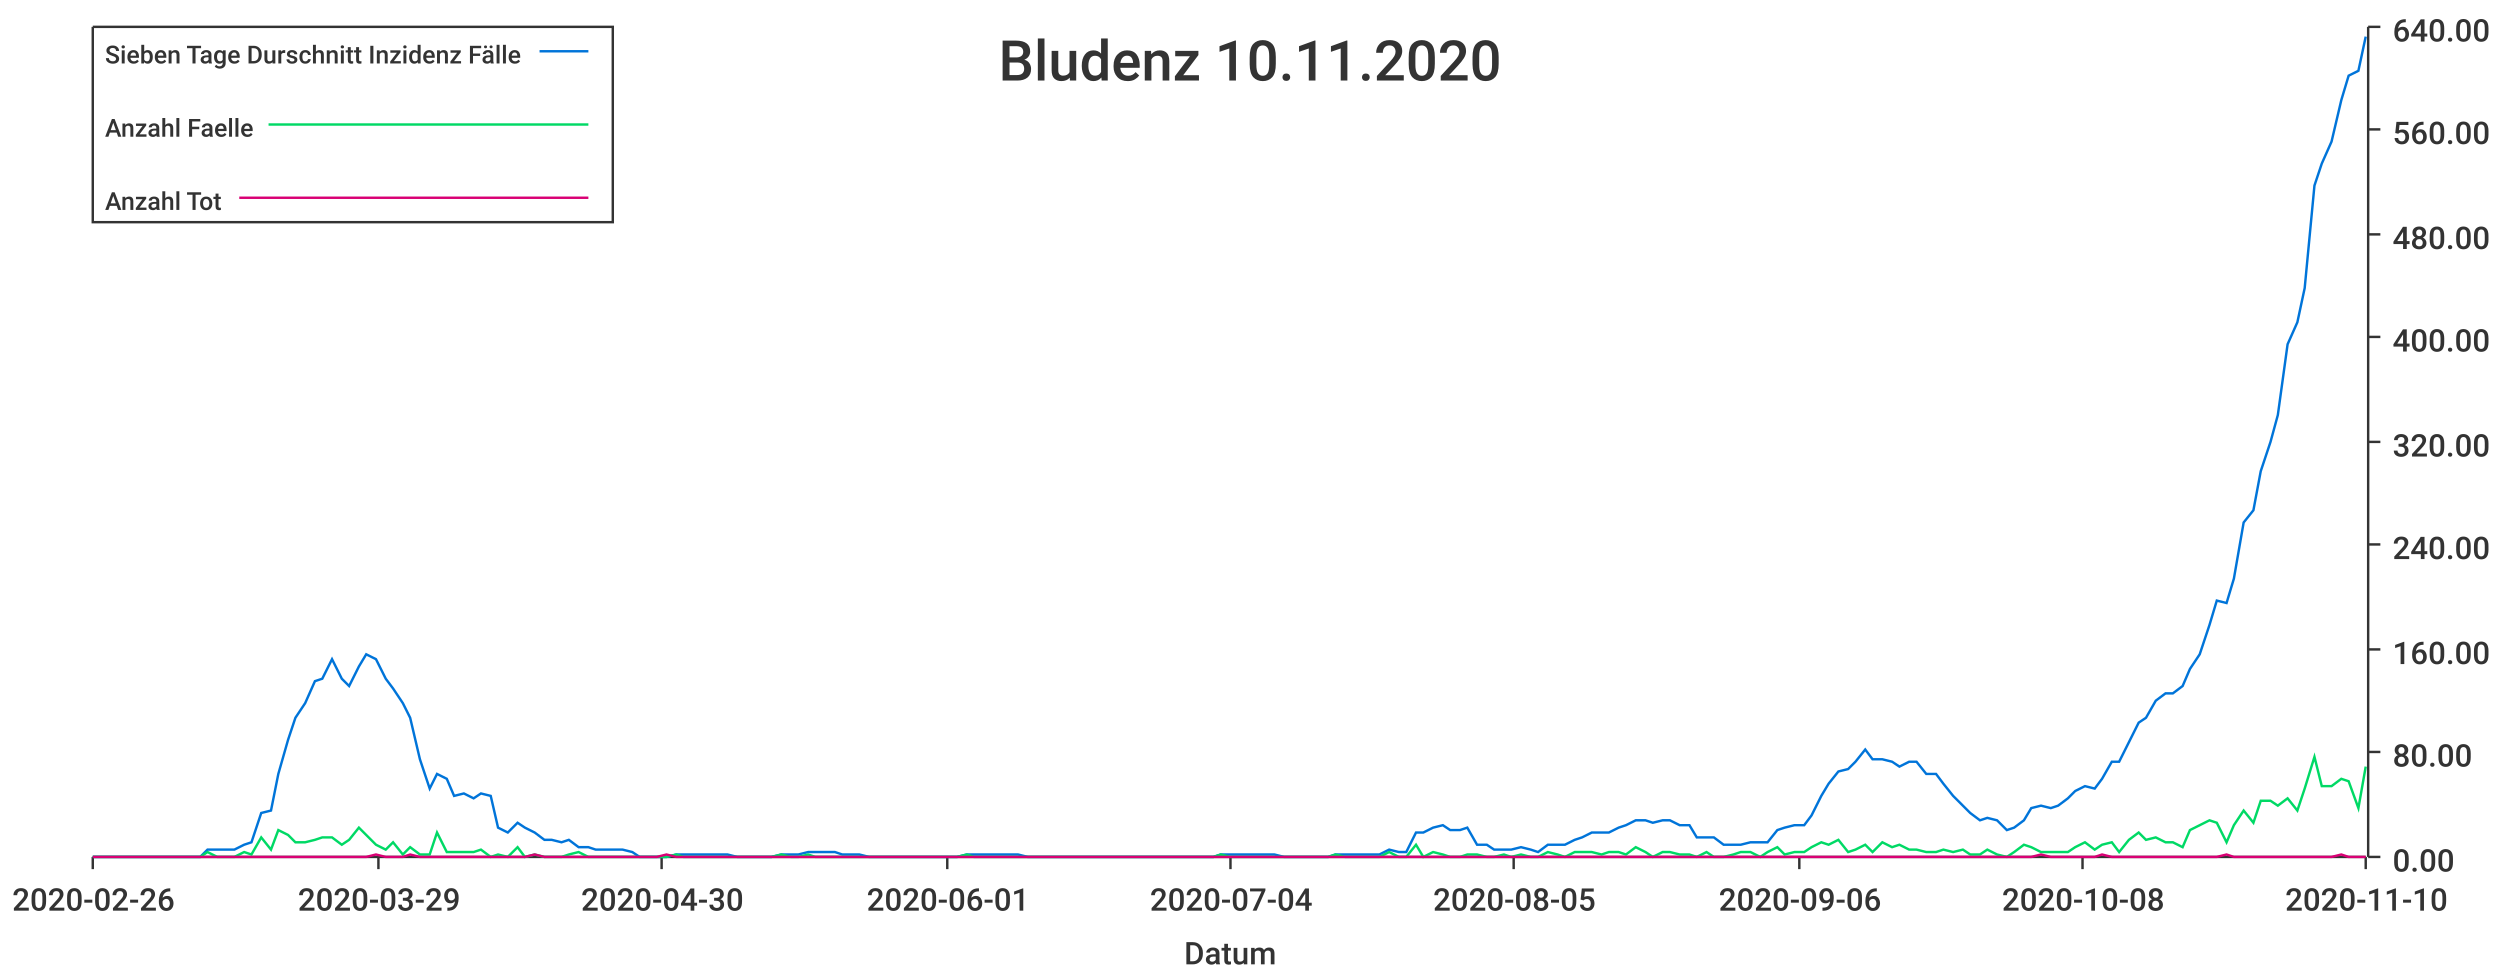
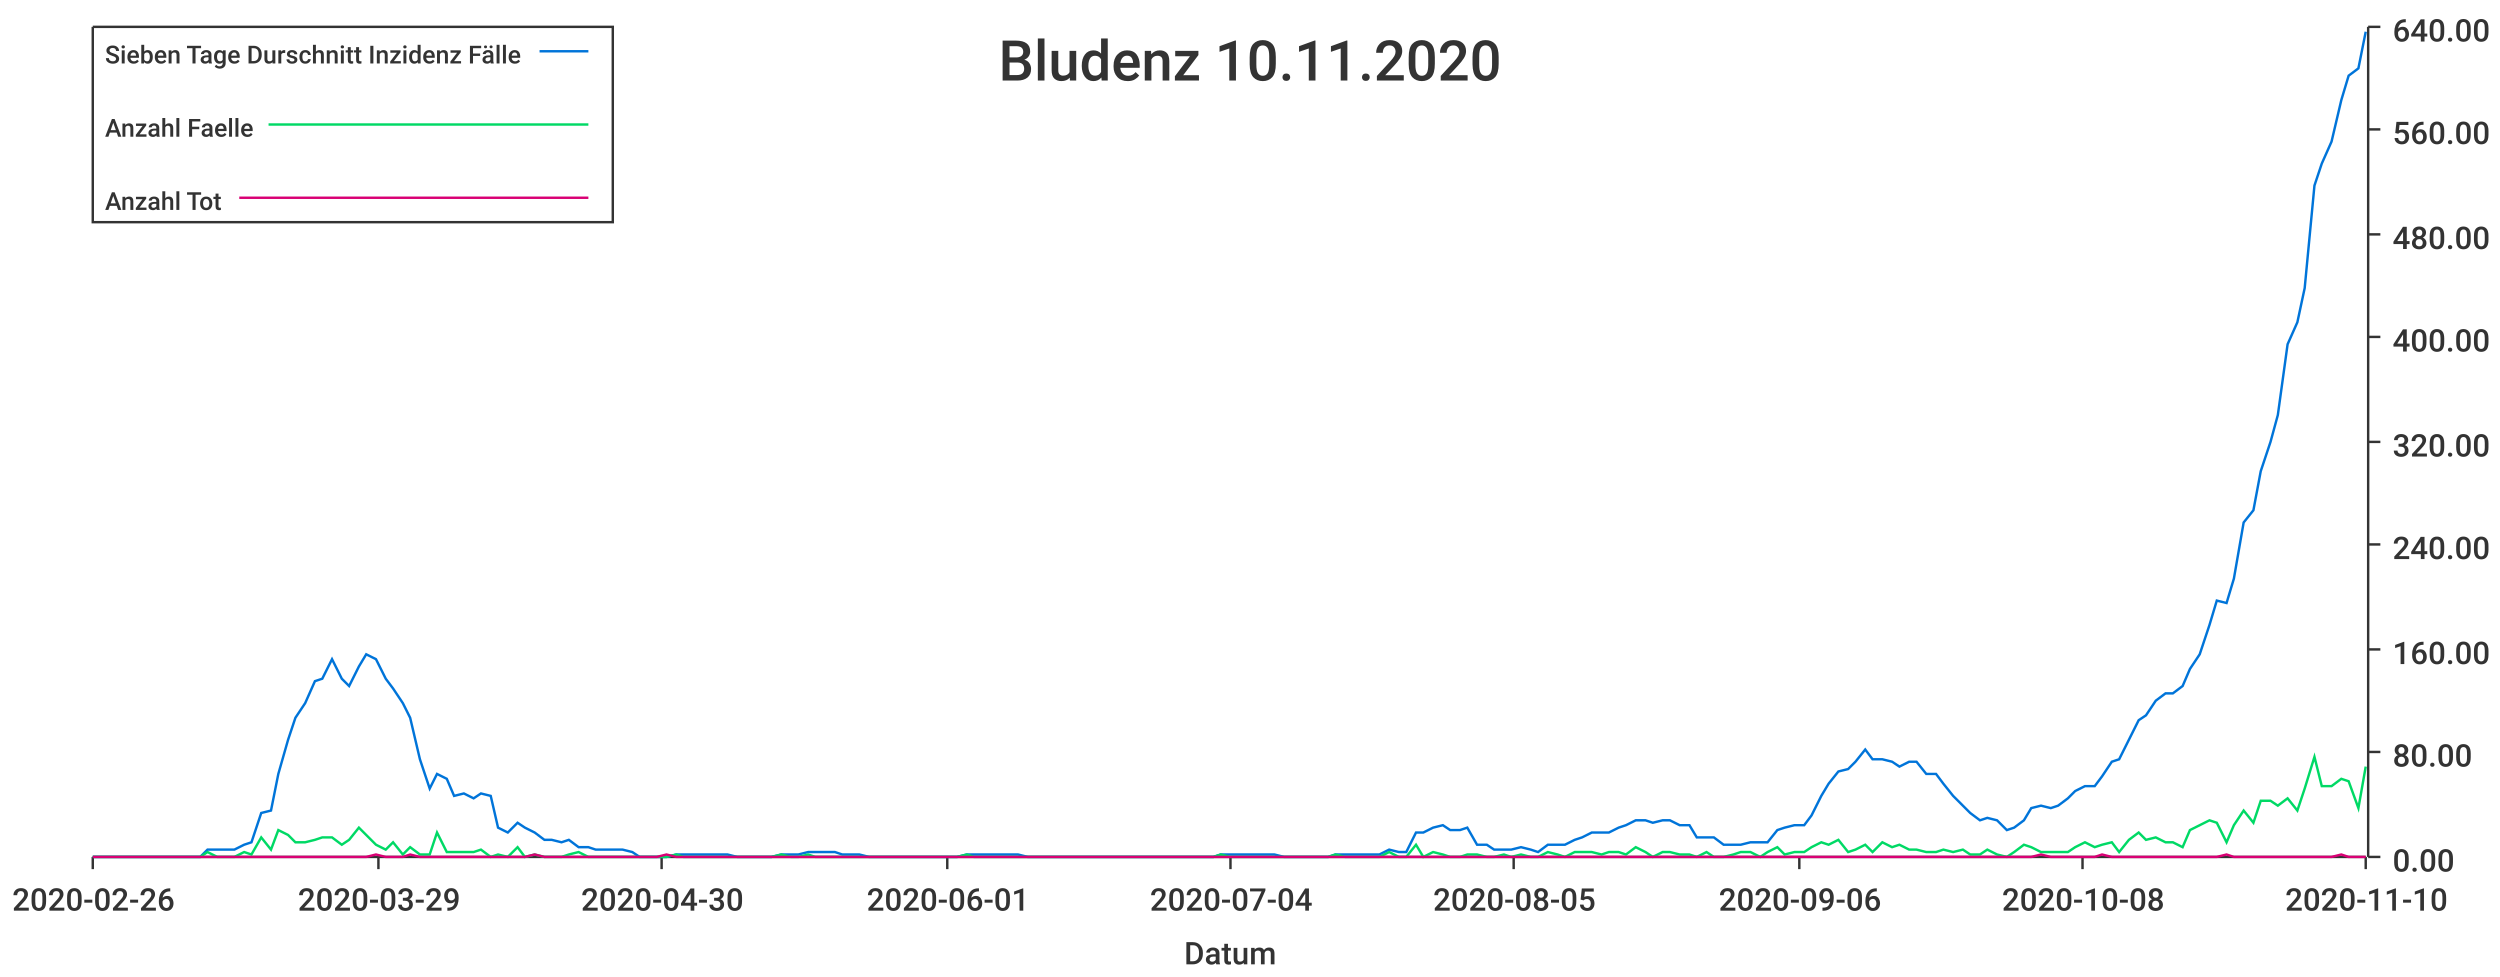
<svg xmlns="http://www.w3.org/2000/svg" width="1024" height="400">\n<path d="M 0 0 L 1024 0 L 1024 400 L 0 400 L 0 0" style="stroke-width:0;stroke:rgba(255,255,255,1.0);fill:rgba(255,255,255,1.0)" />
  <path d="M 38 11 L 969 11 L 969 351 L 38 351 L 38 11" style="stroke-width:0;stroke:rgba(255,255,255,1.0);fill:rgba(255,255,255,1.0)" />
  <path d="M 38 351 L 969 351" style="stroke-width:1;stroke:rgba(51,51,51,1.0);fill:none" />
  <path d="M 38 351 L 38 356" style="stroke-width:1;stroke:rgba(51,51,51,1.0);fill:none" />
  <text x="5" y="373" style="stroke-width:0;stroke:none;fill:rgba(51,51,51,1.0);font-size:12.8px;font-family:'Roboto Medium',sans-serif">2020-02-26</text>
  <path d="M 155 351 L 155 356" style="stroke-width:1;stroke:rgba(51,51,51,1.0);fill:none" />
  <text x="122" y="373" style="stroke-width:0;stroke:none;fill:rgba(51,51,51,1.0);font-size:12.8px;font-family:'Roboto Medium',sans-serif">2020-03-29</text>
  <path d="M 271 351 L 271 356" style="stroke-width:1;stroke:rgba(51,51,51,1.0);fill:none" />
  <text x="238" y="373" style="stroke-width:0;stroke:none;fill:rgba(51,51,51,1.0);font-size:12.8px;font-family:'Roboto Medium',sans-serif">2020-04-30</text>
  <path d="M 388 351 L 388 356" style="stroke-width:1;stroke:rgba(51,51,51,1.0);fill:none" />
  <text x="355" y="373" style="stroke-width:0;stroke:none;fill:rgba(51,51,51,1.0);font-size:12.8px;font-family:'Roboto Medium',sans-serif">2020-06-01</text>
  <path d="M 504 351 L 504 356" style="stroke-width:1;stroke:rgba(51,51,51,1.0);fill:none" />
  <text x="471" y="373" style="stroke-width:0;stroke:none;fill:rgba(51,51,51,1.0);font-size:12.8px;font-family:'Roboto Medium',sans-serif">2020-07-04</text>
  <path d="M 620 351 L 620 356" style="stroke-width:1;stroke:rgba(51,51,51,1.0);fill:none" />
  <text x="587" y="373" style="stroke-width:0;stroke:none;fill:rgba(51,51,51,1.0);font-size:12.8px;font-family:'Roboto Medium',sans-serif">2020-08-05</text>
  <path d="M 737 351 L 737 356" style="stroke-width:1;stroke:rgba(51,51,51,1.0);fill:none" />
  <text x="704" y="373" style="stroke-width:0;stroke:none;fill:rgba(51,51,51,1.0);font-size:12.8px;font-family:'Roboto Medium',sans-serif">2020-09-06</text>
  <path d="M 853 351 L 853 356" style="stroke-width:1;stroke:rgba(51,51,51,1.0);fill:none" />
  <text x="820" y="373" style="stroke-width:0;stroke:none;fill:rgba(51,51,51,1.0);font-size:12.8px;font-family:'Roboto Medium',sans-serif">2020-10-08</text>
  <path d="M 969 351 L 969 356" style="stroke-width:1;stroke:rgba(51,51,51,1.0);fill:none" />
  <text x="936" y="373" style="stroke-width:0;stroke:none;fill:rgba(51,51,51,1.0);font-size:12.8px;font-family:'Roboto Medium',sans-serif">2020-11-10</text>
  <text x="485" y="395" style="stroke-width:0;stroke:none;fill:rgba(51,51,51,1.0);font-size:12.8px;font-family:'Roboto Medium',sans-serif">Datum</text>
  <path d="M 970 351 L 970 11" style="stroke-width:1;stroke:rgba(51,51,51,1.0);fill:none" />
  <path d="M 970 351 L 975 351" style="stroke-width:1;stroke:rgba(51,51,51,1.0);fill:none" />
  <text x="980" y="357" style="stroke-width:0;stroke:none;fill:rgba(51,51,51,1.0);font-size:12.8px;font-family:'Roboto Medium',sans-serif">0.00</text>
  <path d="M 970 308 L 975 308" style="stroke-width:1;stroke:rgba(51,51,51,1.0);fill:none" />
  <text x="980" y="314" style="stroke-width:0;stroke:none;fill:rgba(51,51,51,1.0);font-size:12.8px;font-family:'Roboto Medium',sans-serif">80.00</text>
  <path d="M 970 266 L 975 266" style="stroke-width:1;stroke:rgba(51,51,51,1.0);fill:none" />
  <text x="980" y="272" style="stroke-width:0;stroke:none;fill:rgba(51,51,51,1.0);font-size:12.8px;font-family:'Roboto Medium',sans-serif">160.00</text>
  <path d="M 970 223 L 975 223" style="stroke-width:1;stroke:rgba(51,51,51,1.0);fill:none" />
  <text x="980" y="229" style="stroke-width:0;stroke:none;fill:rgba(51,51,51,1.0);font-size:12.8px;font-family:'Roboto Medium',sans-serif">240.00</text>
  <path d="M 970 181 L 975 181" style="stroke-width:1;stroke:rgba(51,51,51,1.0);fill:none" />
  <text x="980" y="187" style="stroke-width:0;stroke:none;fill:rgba(51,51,51,1.0);font-size:12.8px;font-family:'Roboto Medium',sans-serif">320.00</text>
  <path d="M 970 138 L 975 138" style="stroke-width:1;stroke:rgba(51,51,51,1.0);fill:none" />
  <text x="980" y="144" style="stroke-width:0;stroke:none;fill:rgba(51,51,51,1.0);font-size:12.8px;font-family:'Roboto Medium',sans-serif">400.00</text>
  <path d="M 970 96 L 975 96" style="stroke-width:1;stroke:rgba(51,51,51,1.0);fill:none" />
  <text x="980" y="102" style="stroke-width:0;stroke:none;fill:rgba(51,51,51,1.0);font-size:12.8px;font-family:'Roboto Medium',sans-serif">480.00</text>
  <path d="M 970 53 L 975 53" style="stroke-width:1;stroke:rgba(51,51,51,1.0);fill:none" />
  <text x="980" y="59" style="stroke-width:0;stroke:none;fill:rgba(51,51,51,1.0);font-size:12.8px;font-family:'Roboto Medium',sans-serif">560.00</text>
  <path d="M 970 11 L 975 11" style="stroke-width:1;stroke:rgba(51,51,51,1.0);fill:none" />
  <text x="980" y="17" style="stroke-width:0;stroke:none;fill:rgba(51,51,51,1.0);font-size:12.8px;font-family:'Roboto Medium',sans-serif">640.00</text>
-   <path d="M 38 351 L 42 351 L 46 351 L 49 351 L 53 351 L 57 351 L 60 351 L 64 351 L 67 351 L 71 351 L 75 351 L 78 351 L 82 351 L 85 348 L 89 348 L 93 348 L 96 348 L 100 346 L 103 345 L 107 333 L 111 332 L 114 317 L 118 303 L 121 294 L 125 288 L 129 279 L 132 278 L 136 270 L 140 278 L 143 281 L 147 273 L 150 268 L 154 270 L 158 278 L 161 282 L 165 288 L 168 294 L 172 311 L 176 323 L 179 317 L 183 319 L 186 326 L 190 325 L 194 327 L 197 325 L 201 326 L 204 339 L 208 341 L 212 337 L 215 339 L 219 341 L 223 344 L 226 344 L 230 345 L 233 344 L 237 347 L 241 347 L 244 348 L 248 348 L 251 348 L 255 348 L 259 349 L 262 351 L 266 351 L 269 351 L 273 351 L 277 350 L 280 350 L 284 350 L 287 350 L 291 350 L 295 350 L 298 350 L 302 351 L 306 351 L 309 351 L 313 351 L 316 351 L 320 350 L 324 350 L 327 350 L 331 349 L 334 349 L 338 349 L 342 349 L 345 350 L 349 350 L 352 350 L 356 351 L 360 351 L 363 351 L 367 351 L 370 351 L 374 351 L 378 351 L 381 351 L 385 351 L 389 351 L 392 351 L 396 350 L 399 350 L 403 350 L 407 350 L 410 350 L 414 350 L 417 350 L 421 351 L 425 351 L 428 351 L 432 351 L 435 351 L 439 351 L 443 351 L 446 351 L 450 351 L 453 351 L 457 351 L 461 351 L 464 351 L 468 351 L 472 351 L 475 351 L 479 351 L 482 351 L 486 351 L 490 351 L 493 351 L 497 351 L 500 350 L 504 350 L 508 350 L 511 350 L 515 350 L 518 350 L 522 350 L 526 351 L 529 351 L 533 351 L 536 351 L 540 351 L 544 351 L 547 350 L 551 350 L 555 350 L 558 350 L 562 350 L 565 350 L 569 348 L 573 349 L 576 349 L 580 341 L 583 341 L 587 339 L 591 338 L 594 340 L 598 340 L 601 339 L 605 346 L 609 346 L 612 348 L 616 348 L 619 348 L 623 347 L 627 348 L 630 349 L 634 346 L 638 346 L 641 346 L 645 344 L 648 343 L 652 341 L 656 341 L 659 341 L 663 339 L 666 338 L 670 336 L 674 336 L 677 337 L 681 336 L 684 336 L 688 338 L 692 338 L 695 343 L 699 343 L 702 343 L 706 346 L 710 346 L 713 346 L 717 345 L 721 345 L 724 345 L 728 340 L 731 339 L 735 338 L 739 338 L 742 334 L 746 326 L 749 321 L 753 316 L 757 315 L 760 312 L 764 307 L 767 311 L 771 311 L 775 312 L 778 314 L 782 312 L 785 312 L 789 317 L 793 317 L 796 321 L 800 326 L 804 330 L 807 333 L 811 336 L 814 335 L 818 336 L 822 340 L 825 339 L 829 336 L 832 331 L 836 330 L 840 331 L 843 330 L 847 327 L 850 324 L 854 322 L 858 323 L 861 319 L 865 312 L 868 312 L 872 304 L 876 296 L 879 294 L 883 287 L 887 284 L 890 284 L 894 281 L 897 274 L 901 268 L 905 256 L 908 246 L 912 247 L 915 237 L 919 214 L 923 209 L 926 193 L 930 181 L 933 170 L 937 141 L 941 132 L 944 118 L 948 76 L 951 67 L 955 58 L 959 41 L 962 31 L 966 29 L 969 15" style="stroke-width:1;stroke:rgba(0,116,217,1.0);fill:none" />
-   <path d="M 38 351 L 42 351 L 46 351 L 49 351 L 53 351 L 57 351 L 60 351 L 64 351 L 67 351 L 71 351 L 75 351 L 78 351 L 82 351 L 85 349 L 89 351 L 93 351 L 96 351 L 100 349 L 103 350 L 107 343 L 111 348 L 114 340 L 118 342 L 121 345 L 125 345 L 129 344 L 132 343 L 136 343 L 140 346 L 143 344 L 147 339 L 150 342 L 154 346 L 158 348 L 161 345 L 165 350 L 168 347 L 172 350 L 176 350 L 179 341 L 183 349 L 186 349 L 190 349 L 194 349 L 197 348 L 201 351 L 204 350 L 208 351 L 212 347 L 215 351 L 219 350 L 223 351 L 226 351 L 230 351 L 233 350 L 237 349 L 241 351 L 244 351 L 248 351 L 251 351 L 255 351 L 259 351 L 262 351 L 266 351 L 269 351 L 273 351 L 277 350 L 280 351 L 284 351 L 287 351 L 291 351 L 295 351 L 298 351 L 302 351 L 306 351 L 309 351 L 313 351 L 316 351 L 320 350 L 324 351 L 327 351 L 331 350 L 334 351 L 338 351 L 342 351 L 345 351 L 349 351 L 352 351 L 356 351 L 360 351 L 363 351 L 367 351 L 370 351 L 374 351 L 378 351 L 381 351 L 385 351 L 389 351 L 392 351 L 396 350 L 399 351 L 403 351 L 407 351 L 410 351 L 414 351 L 417 351 L 421 351 L 425 351 L 428 351 L 432 351 L 435 351 L 439 351 L 443 351 L 446 351 L 450 351 L 453 351 L 457 351 L 461 351 L 464 351 L 468 351 L 472 351 L 475 351 L 479 351 L 482 351 L 486 351 L 490 351 L 493 351 L 497 351 L 500 350 L 504 351 L 508 351 L 511 351 L 515 351 L 518 351 L 522 351 L 526 351 L 529 351 L 533 351 L 536 351 L 540 351 L 544 351 L 547 350 L 551 351 L 555 351 L 558 351 L 562 351 L 565 351 L 569 349 L 573 351 L 576 351 L 580 346 L 583 351 L 587 349 L 591 350 L 594 351 L 598 351 L 601 350 L 605 350 L 609 351 L 612 351 L 616 350 L 619 351 L 623 350 L 627 351 L 630 351 L 634 349 L 638 350 L 641 351 L 645 349 L 648 349 L 652 349 L 656 350 L 659 349 L 663 349 L 666 350 L 670 347 L 674 349 L 677 351 L 681 349 L 684 349 L 688 350 L 692 350 L 695 351 L 699 349 L 702 351 L 706 351 L 710 350 L 713 349 L 717 349 L 721 351 L 724 349 L 728 347 L 731 350 L 735 349 L 739 349 L 742 347 L 746 345 L 749 346 L 753 344 L 757 349 L 760 348 L 764 346 L 767 349 L 771 345 L 775 347 L 778 346 L 782 348 L 785 348 L 789 349 L 793 349 L 796 348 L 800 349 L 804 348 L 807 350 L 811 350 L 814 348 L 818 350 L 822 351 L 825 349 L 829 346 L 832 347 L 836 349 L 840 349 L 843 349 L 847 349 L 850 347 L 854 345 L 858 348 L 861 346 L 865 345 L 868 349 L 872 344 L 876 341 L 879 344 L 883 343 L 887 345 L 890 345 L 894 347 L 897 340 L 901 338 L 905 336 L 908 337 L 912 345 L 915 338 L 919 332 L 923 337 L 926 328 L 930 328 L 933 330 L 937 327 L 941 332 L 944 323 L 948 310 L 951 322 L 955 322 L 959 319 L 962 320 L 966 331 L 969 314" style="stroke-width:1;stroke:rgba(0,217,101,1.0);fill:none" />
+   <path d="M 38 351 L 42 351 L 46 351 L 49 351 L 53 351 L 57 351 L 60 351 L 64 351 L 67 351 L 71 351 L 75 351 L 78 351 L 82 351 L 85 348 L 89 348 L 93 348 L 96 348 L 100 346 L 103 345 L 107 333 L 111 332 L 114 317 L 118 303 L 121 294 L 125 288 L 129 279 L 132 278 L 136 270 L 140 278 L 143 281 L 147 273 L 150 268 L 154 270 L 158 278 L 161 282 L 165 288 L 168 294 L 172 311 L 176 323 L 179 317 L 183 319 L 186 326 L 190 325 L 194 327 L 197 325 L 201 326 L 204 339 L 208 341 L 212 337 L 215 339 L 219 341 L 223 344 L 226 344 L 230 345 L 233 344 L 237 347 L 241 347 L 244 348 L 248 348 L 251 348 L 255 348 L 259 349 L 262 351 L 266 351 L 269 351 L 273 351 L 277 350 L 280 350 L 284 350 L 287 350 L 291 350 L 295 350 L 298 350 L 302 351 L 306 351 L 309 351 L 313 351 L 316 351 L 320 350 L 324 350 L 327 350 L 331 349 L 334 349 L 338 349 L 342 349 L 345 350 L 349 350 L 352 350 L 356 351 L 360 351 L 363 351 L 367 351 L 370 351 L 374 351 L 378 351 L 381 351 L 385 351 L 389 351 L 392 351 L 396 350 L 399 350 L 403 350 L 407 350 L 410 350 L 414 350 L 417 350 L 421 351 L 425 351 L 428 351 L 432 351 L 435 351 L 439 351 L 443 351 L 446 351 L 450 351 L 453 351 L 457 351 L 461 351 L 464 351 L 468 351 L 472 351 L 475 351 L 479 351 L 482 351 L 486 351 L 490 351 L 493 351 L 497 351 L 500 350 L 504 350 L 508 350 L 511 350 L 515 350 L 518 350 L 522 350 L 526 351 L 529 351 L 533 351 L 536 351 L 540 351 L 544 351 L 547 350 L 551 350 L 555 350 L 558 350 L 562 350 L 565 350 L 569 348 L 573 349 L 576 349 L 580 341 L 583 341 L 587 339 L 591 338 L 594 340 L 598 340 L 601 339 L 605 346 L 609 346 L 612 348 L 616 348 L 619 348 L 623 347 L 627 348 L 630 349 L 634 346 L 638 346 L 641 346 L 645 344 L 648 343 L 652 341 L 656 341 L 659 341 L 663 339 L 666 338 L 670 336 L 674 336 L 677 337 L 681 336 L 684 336 L 688 338 L 692 338 L 695 343 L 699 343 L 702 343 L 706 346 L 710 346 L 713 346 L 717 345 L 721 345 L 724 345 L 728 340 L 731 339 L 735 338 L 739 338 L 742 334 L 746 326 L 749 321 L 753 316 L 757 315 L 760 312 L 764 307 L 767 311 L 771 311 L 775 312 L 778 314 L 782 312 L 785 312 L 789 317 L 793 317 L 796 321 L 800 326 L 804 330 L 807 333 L 811 336 L 814 335 L 818 336 L 822 340 L 825 339 L 829 336 L 832 331 L 836 330 L 840 331 L 843 330 L 847 327 L 850 324 L 854 322 L 858 322 L 861 318 L 865 312 L 868 311 L 872 303 L 876 295 L 879 293 L 883 287 L 887 284 L 890 284 L 894 281 L 897 274 L 901 268 L 905 256 L 908 246 L 912 247 L 915 237 L 919 214 L 923 209 L 926 193 L 930 181 L 933 170 L 937 141 L 941 132 L 944 118 L 948 76 L 951 67 L 955 58 L 959 41 L 962 31 L 966 28 L 969 13" style="stroke-width:1;stroke:rgba(0,116,217,1.0);fill:none" />
+   <path d="M 38 351 L 42 351 L 46 351 L 49 351 L 53 351 L 57 351 L 60 351 L 64 351 L 67 351 L 71 351 L 75 351 L 78 351 L 82 351 L 85 349 L 89 351 L 93 351 L 96 351 L 100 349 L 103 350 L 107 343 L 111 348 L 114 340 L 118 342 L 121 345 L 125 345 L 129 344 L 132 343 L 136 343 L 140 346 L 143 344 L 147 339 L 150 342 L 154 346 L 158 348 L 161 345 L 165 350 L 168 347 L 172 350 L 176 350 L 179 341 L 183 349 L 186 349 L 190 349 L 194 349 L 197 348 L 201 351 L 204 350 L 208 351 L 212 347 L 215 351 L 219 350 L 223 351 L 226 351 L 230 351 L 233 350 L 237 349 L 241 351 L 244 351 L 248 351 L 251 351 L 255 351 L 259 351 L 262 351 L 266 351 L 269 351 L 273 351 L 277 350 L 280 351 L 284 351 L 287 351 L 291 351 L 295 351 L 298 351 L 302 351 L 306 351 L 309 351 L 313 351 L 316 351 L 320 350 L 324 351 L 327 351 L 331 350 L 334 351 L 338 351 L 342 351 L 345 351 L 349 351 L 352 351 L 356 351 L 360 351 L 363 351 L 367 351 L 370 351 L 374 351 L 378 351 L 381 351 L 385 351 L 389 351 L 392 351 L 396 350 L 399 351 L 403 351 L 407 351 L 410 351 L 414 351 L 417 351 L 421 351 L 425 351 L 428 351 L 432 351 L 435 351 L 439 351 L 443 351 L 446 351 L 450 351 L 453 351 L 457 351 L 461 351 L 464 351 L 468 351 L 472 351 L 475 351 L 479 351 L 482 351 L 486 351 L 490 351 L 493 351 L 497 351 L 500 350 L 504 351 L 508 351 L 511 351 L 515 351 L 518 351 L 522 351 L 526 351 L 529 351 L 533 351 L 536 351 L 540 351 L 544 351 L 547 350 L 551 351 L 555 351 L 558 351 L 562 351 L 565 351 L 569 349 L 573 351 L 576 351 L 580 346 L 583 351 L 587 349 L 591 350 L 594 351 L 598 351 L 601 350 L 605 350 L 609 351 L 612 351 L 616 350 L 619 351 L 623 350 L 627 351 L 630 351 L 634 349 L 638 350 L 641 351 L 645 349 L 648 349 L 652 349 L 656 350 L 659 349 L 663 349 L 666 350 L 670 347 L 674 349 L 677 351 L 681 349 L 684 349 L 688 350 L 692 350 L 695 351 L 699 349 L 702 351 L 706 351 L 710 350 L 713 349 L 717 349 L 721 351 L 724 349 L 728 347 L 731 350 L 735 349 L 739 349 L 742 347 L 746 345 L 749 346 L 753 344 L 757 349 L 760 348 L 764 346 L 767 349 L 771 345 L 775 347 L 778 346 L 782 348 L 785 348 L 789 349 L 793 349 L 796 348 L 800 349 L 804 348 L 807 350 L 811 350 L 814 348 L 818 350 L 822 351 L 825 349 L 829 346 L 832 347 L 836 349 L 840 349 L 843 349 L 847 349 L 850 347 L 854 345 L 858 347 L 861 346 L 865 345 L 868 349 L 872 344 L 876 341 L 879 344 L 883 343 L 887 345 L 890 345 L 894 347 L 897 340 L 901 338 L 905 336 L 908 337 L 912 345 L 915 338 L 919 332 L 923 337 L 926 328 L 930 328 L 933 330 L 937 327 L 941 332 L 944 323 L 948 310 L 951 322 L 955 322 L 959 319 L 962 320 L 966 331 L 969 314" style="stroke-width:1;stroke:rgba(0,217,101,1.0);fill:none" />
  <path d="M 38 351 L 42 351 L 46 351 L 49 351 L 53 351 L 57 351 L 60 351 L 64 351 L 67 351 L 71 351 L 75 351 L 78 351 L 82 351 L 85 351 L 89 351 L 93 351 L 96 351 L 100 351 L 103 351 L 107 351 L 111 351 L 114 351 L 118 351 L 121 351 L 125 351 L 129 351 L 132 351 L 136 351 L 140 351 L 143 351 L 147 351 L 150 351 L 154 350 L 158 351 L 161 351 L 165 351 L 168 350 L 172 351 L 176 351 L 179 351 L 183 351 L 186 351 L 190 351 L 194 351 L 197 351 L 201 351 L 204 351 L 208 351 L 212 351 L 215 351 L 219 350 L 223 351 L 226 351 L 230 351 L 233 351 L 237 351 L 241 351 L 244 351 L 248 351 L 251 351 L 255 351 L 259 351 L 262 351 L 266 351 L 269 351 L 273 350 L 277 351 L 280 351 L 284 351 L 287 351 L 291 351 L 295 351 L 298 351 L 302 351 L 306 351 L 309 351 L 313 351 L 316 351 L 320 351 L 324 351 L 327 351 L 331 351 L 334 351 L 338 351 L 342 351 L 345 351 L 349 351 L 352 351 L 356 351 L 360 351 L 363 351 L 367 351 L 370 351 L 374 351 L 378 351 L 381 351 L 385 351 L 389 351 L 392 351 L 396 351 L 399 351 L 403 351 L 407 351 L 410 351 L 414 351 L 417 351 L 421 351 L 425 351 L 428 351 L 432 351 L 435 351 L 439 351 L 443 351 L 446 351 L 450 351 L 453 351 L 457 351 L 461 351 L 464 351 L 468 351 L 472 351 L 475 351 L 479 351 L 482 351 L 486 351 L 490 351 L 493 351 L 497 351 L 500 351 L 504 351 L 508 351 L 511 351 L 515 351 L 518 351 L 522 351 L 526 351 L 529 351 L 533 351 L 536 351 L 540 351 L 544 351 L 547 351 L 551 351 L 555 351 L 558 351 L 562 351 L 565 351 L 569 351 L 573 351 L 576 351 L 580 351 L 583 351 L 587 351 L 591 351 L 594 351 L 598 351 L 601 351 L 605 351 L 609 351 L 612 351 L 616 351 L 619 351 L 623 351 L 627 351 L 630 351 L 634 351 L 638 351 L 641 351 L 645 351 L 648 351 L 652 351 L 656 351 L 659 351 L 663 351 L 666 351 L 670 351 L 674 351 L 677 351 L 681 351 L 684 351 L 688 351 L 692 351 L 695 351 L 699 351 L 702 351 L 706 351 L 710 351 L 713 351 L 717 351 L 721 351 L 724 351 L 728 351 L 731 351 L 735 351 L 739 351 L 742 351 L 746 351 L 749 351 L 753 351 L 757 351 L 760 351 L 764 351 L 767 351 L 771 351 L 775 351 L 778 351 L 782 351 L 785 351 L 789 351 L 793 351 L 796 351 L 800 351 L 804 351 L 807 351 L 811 351 L 814 351 L 818 351 L 822 351 L 825 351 L 829 351 L 832 351 L 836 350 L 840 351 L 843 351 L 847 351 L 850 351 L 854 351 L 858 351 L 861 350 L 865 351 L 868 351 L 872 351 L 876 351 L 879 351 L 883 351 L 887 351 L 890 351 L 894 351 L 897 351 L 901 351 L 905 351 L 908 351 L 912 350 L 915 351 L 919 351 L 923 351 L 926 351 L 930 351 L 933 351 L 937 351 L 941 351 L 944 351 L 948 351 L 951 351 L 955 351 L 959 350 L 962 351 L 966 351 L 969 351" style="stroke-width:1;stroke:rgba(217,0,116,1.0);fill:none" />
  <text x="409" y="33" style="stroke-width:0;stroke:none;fill:rgba(51,51,51,1.0);font-size:23.0px;font-family:'Roboto Medium',sans-serif">Bludenz 10.11.2020</text>
  <path d="M 38 11 L 251 11 L 251 91 L 38 91 L 38 11" style="stroke-width:1;stroke:rgba(51,51,51,1.0);fill:rgba(255,255,255,1.0)" />
  <text x="43" y="26" style="stroke-width:0;stroke:none;fill:rgba(51,51,51,1.0);font-size:10.2px;font-family:'Roboto Medium',sans-serif">Sieben Tage Durschnitt Inzidenz Fälle</text>
  <path d="M 221 21 L 241 21" style="stroke-width:1;stroke:rgba(0,116,217,1.0);fill:none" />
  <text x="43" y="56" style="stroke-width:0;stroke:none;fill:rgba(51,51,51,1.0);font-size:10.2px;font-family:'Roboto Medium',sans-serif">Anzahl Faelle</text>
  <path d="M 110 51 L 241 51" style="stroke-width:1;stroke:rgba(0,217,101,1.0);fill:none" />
  <text x="43" y="86" style="stroke-width:0;stroke:none;fill:rgba(51,51,51,1.0);font-size:10.2px;font-family:'Roboto Medium',sans-serif">Anzahl Tot</text>
  <path d="M 98 81 L 241 81" style="stroke-width:1;stroke:rgba(217,0,116,1.0);fill:none" />
</svg>
